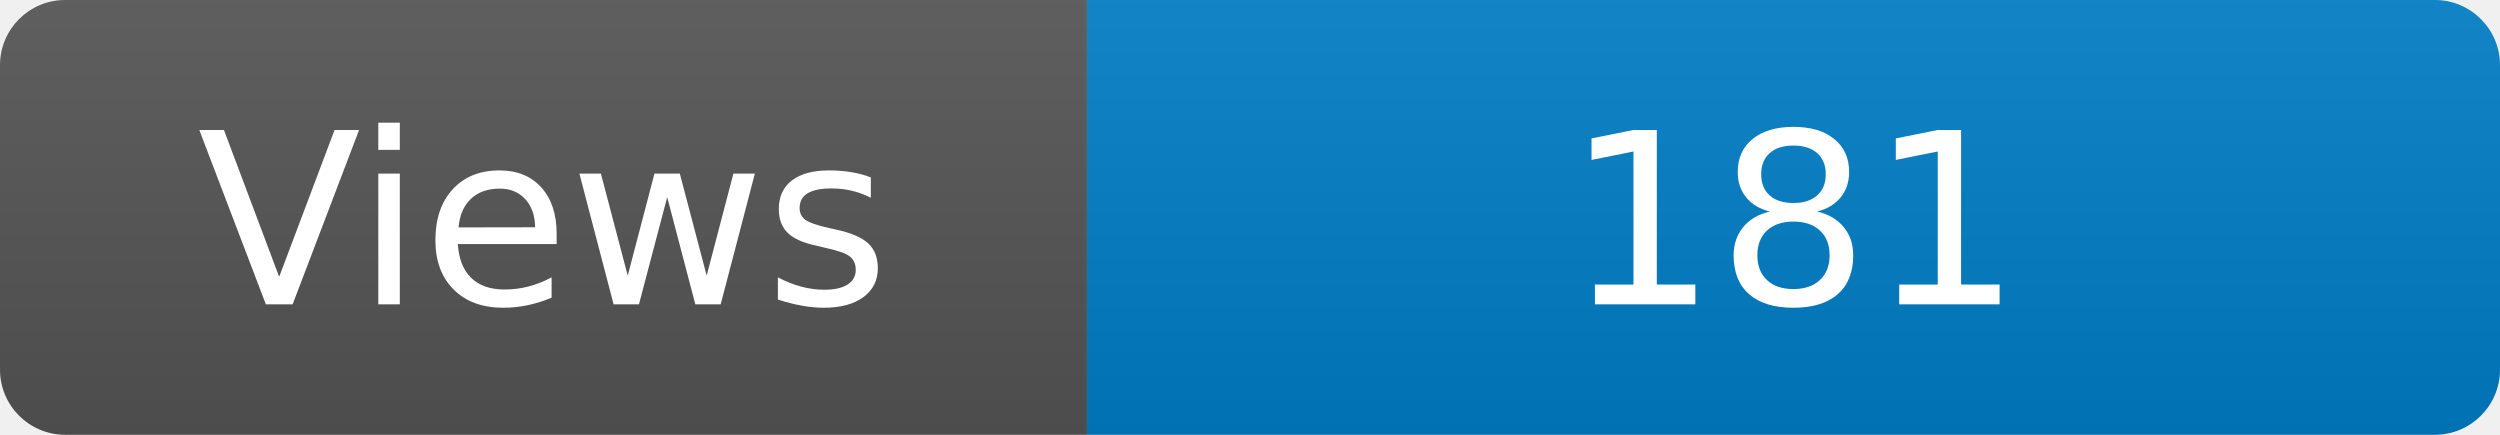
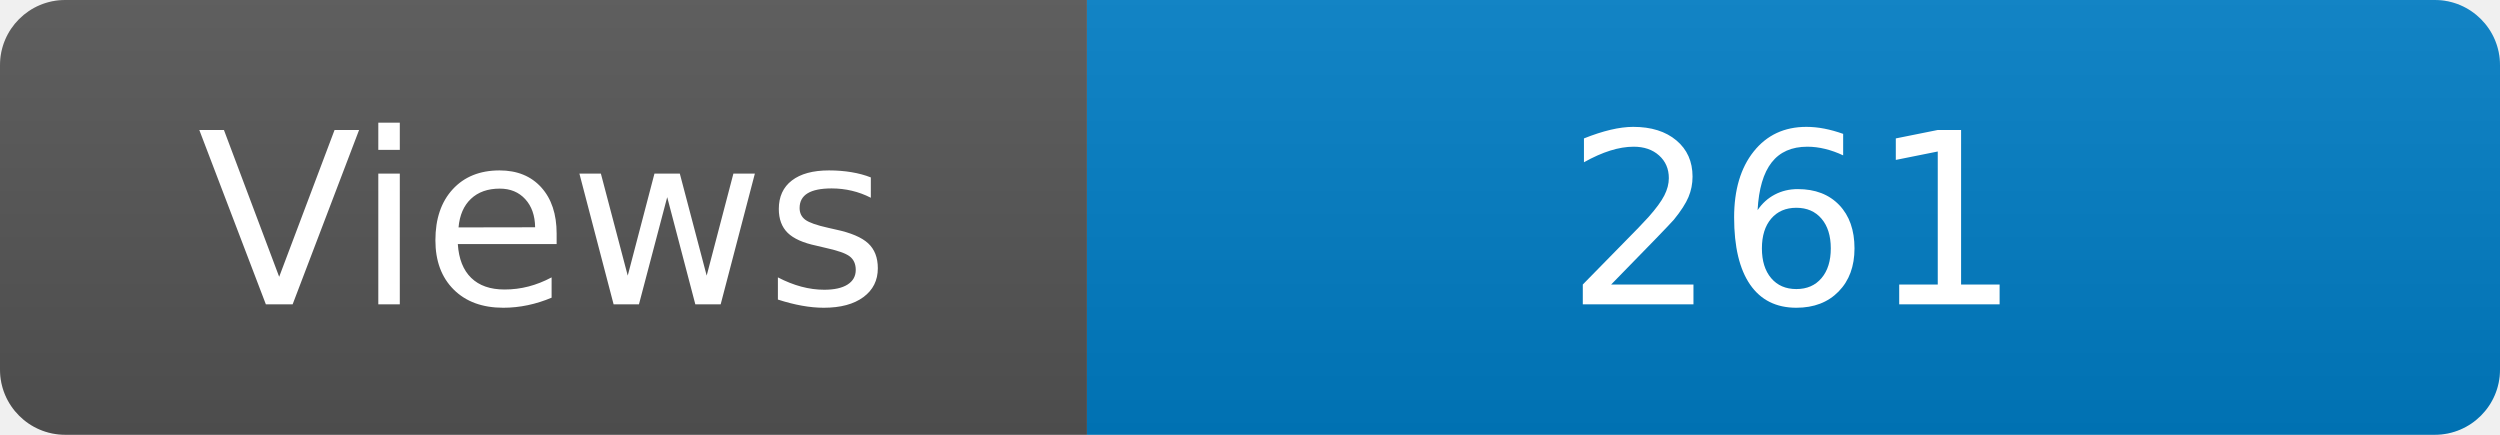
<svg xmlns="http://www.w3.org/2000/svg" width="115" height="20" role="img" aria-label="Maintained?: yes">
  <linearGradient id="s" x2="0" y2="100%">
    <stop offset="0" stop-color="#bbb" stop-opacity=".1" />
    <stop offset="1" stop-opacity=".1" />
  </linearGradient>
  <clipPath id="r">
    <rect width="115" height="20" rx="3" fill="#fff" />
  </clipPath>
  <g clip-path="url(#r)">
    <rect width="50" height="20" fill="#555" />
    <rect x="50" width="160" height="20" fill="#007ec6" />
    <rect width="115" height="20" fill="url(#s)" />
  </g>
  <g fill="#fff" text-anchor="middle" font-family="Verdana,Geneva,DejaVu Sans,sans-serif" font-size="110">
    <text x="250" y="140" transform="scale(.1)" fill="#fff">Views</text>
-     <text x="825" y="140" transform="scale(.1)" fill="#fff">181</text>
+     <text x="825" y="140" transform="scale(.1)" fill="#fff">261</text>
  </g>
</svg>
